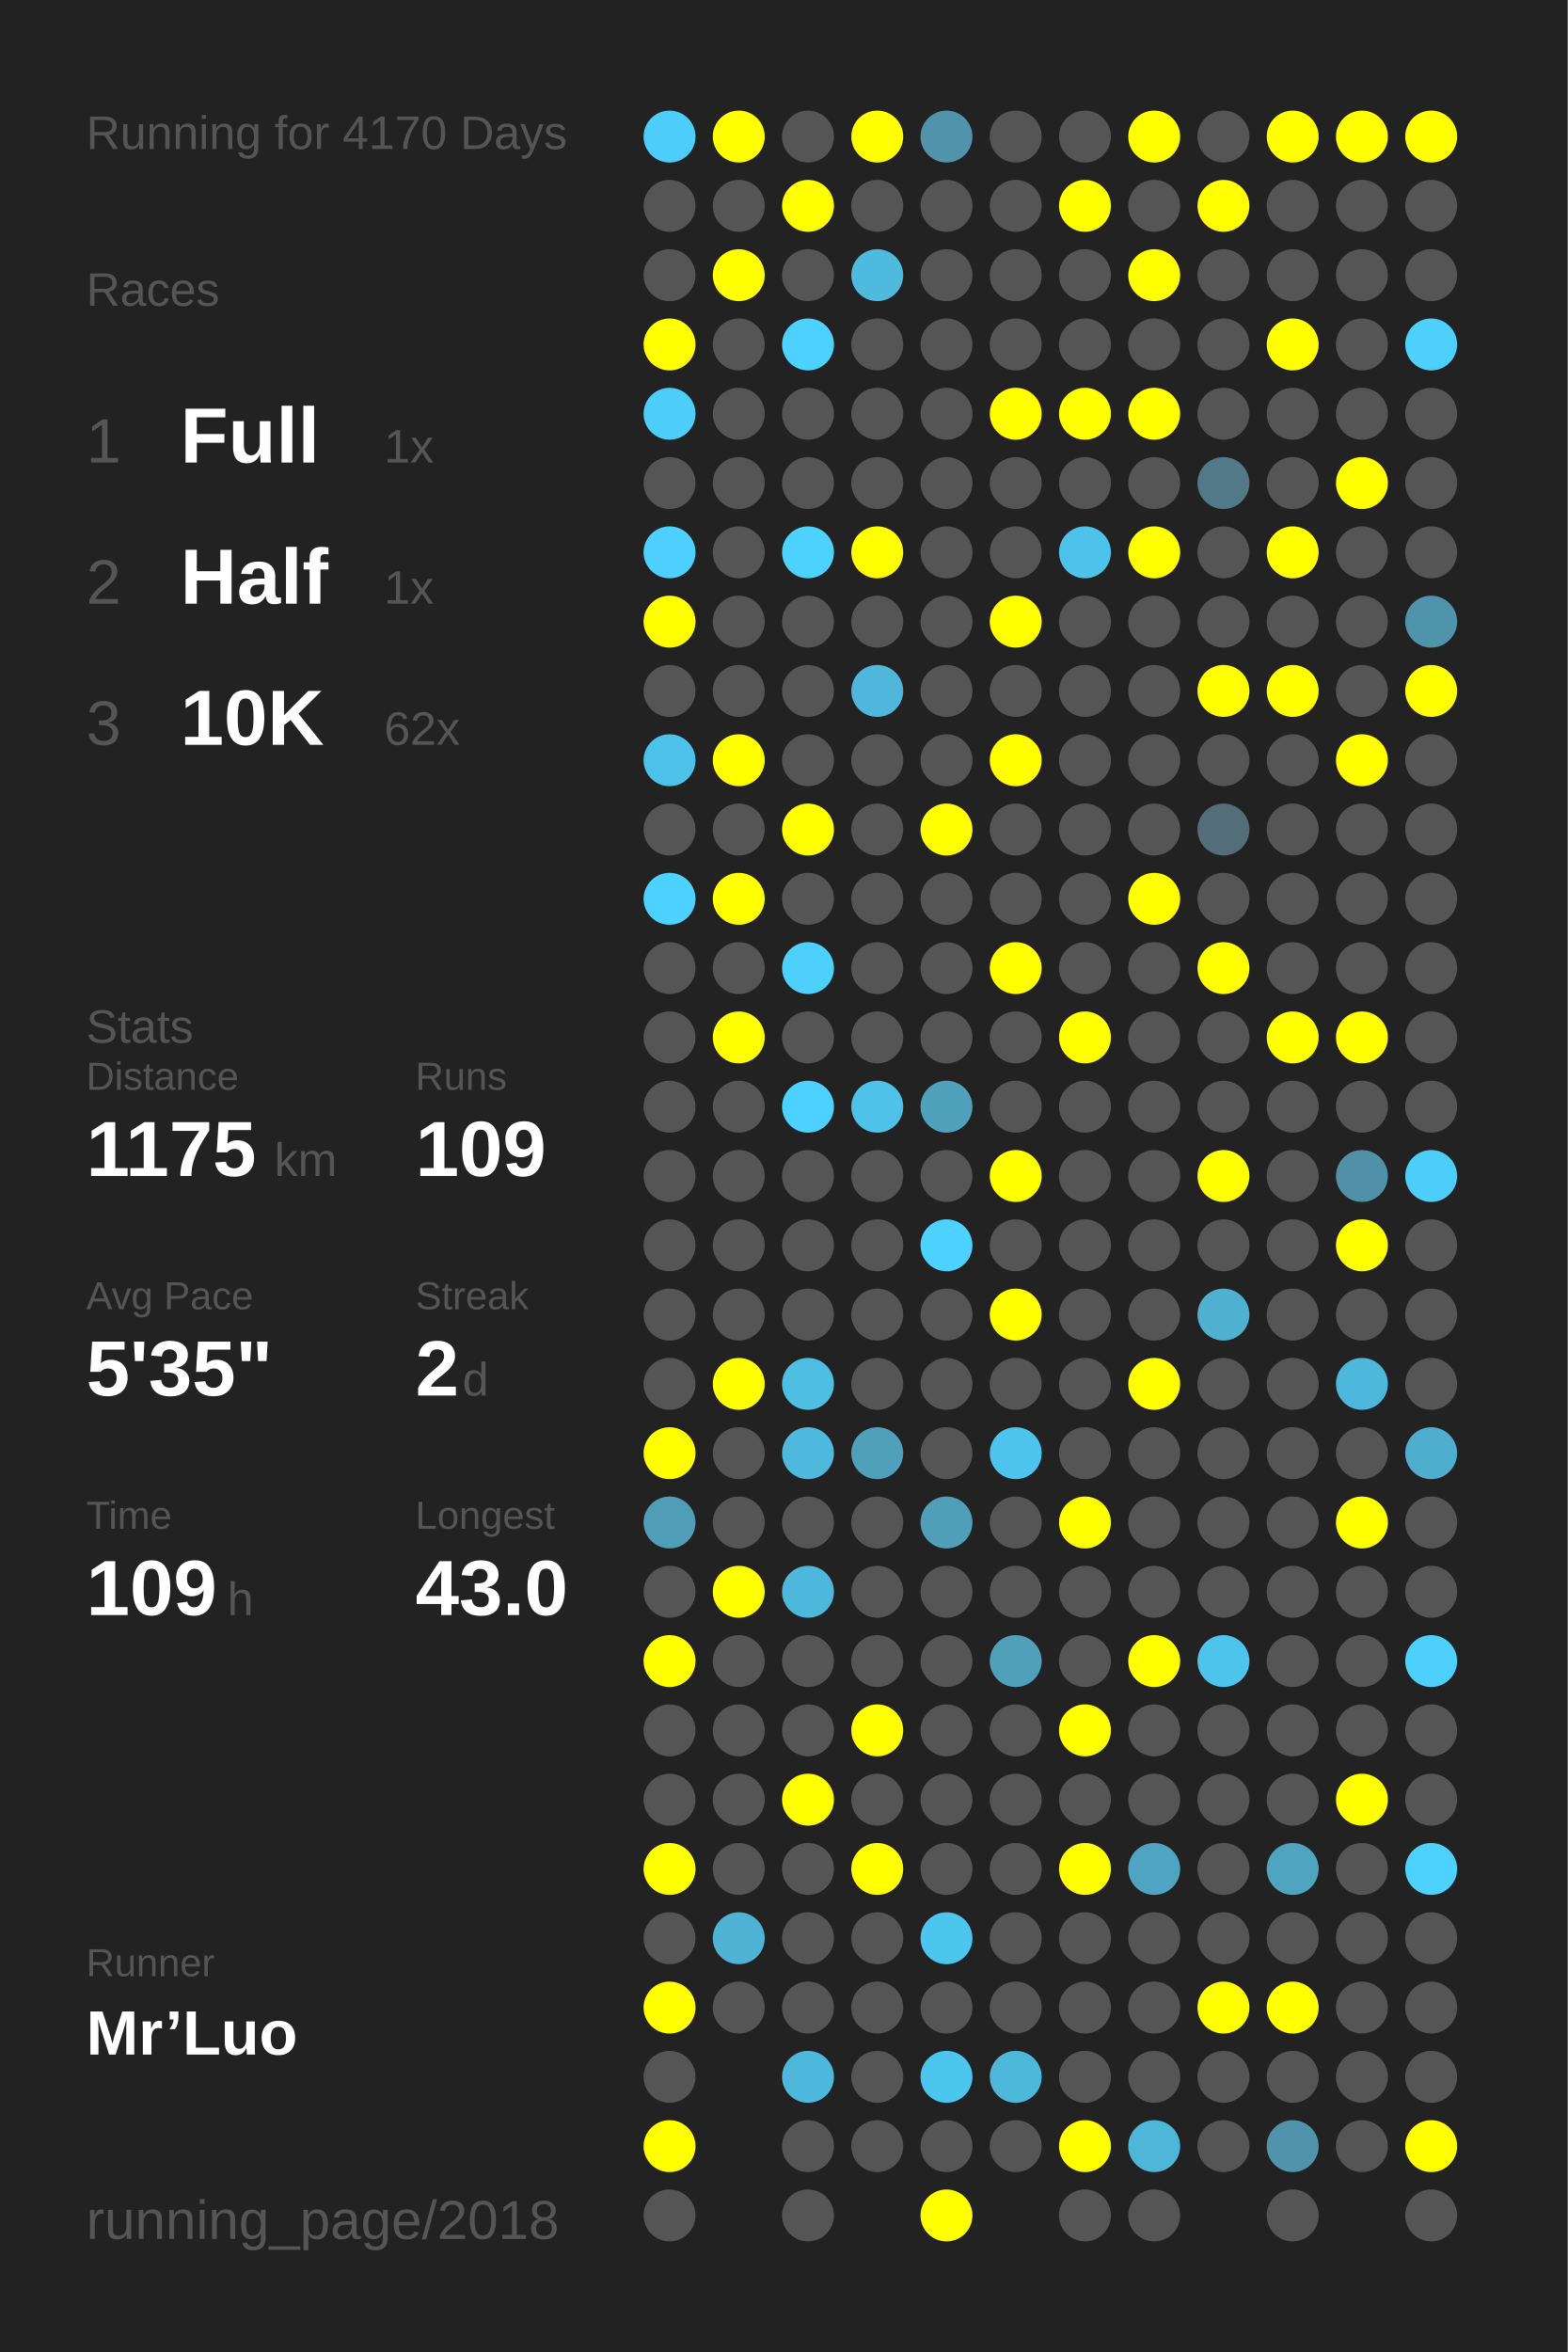
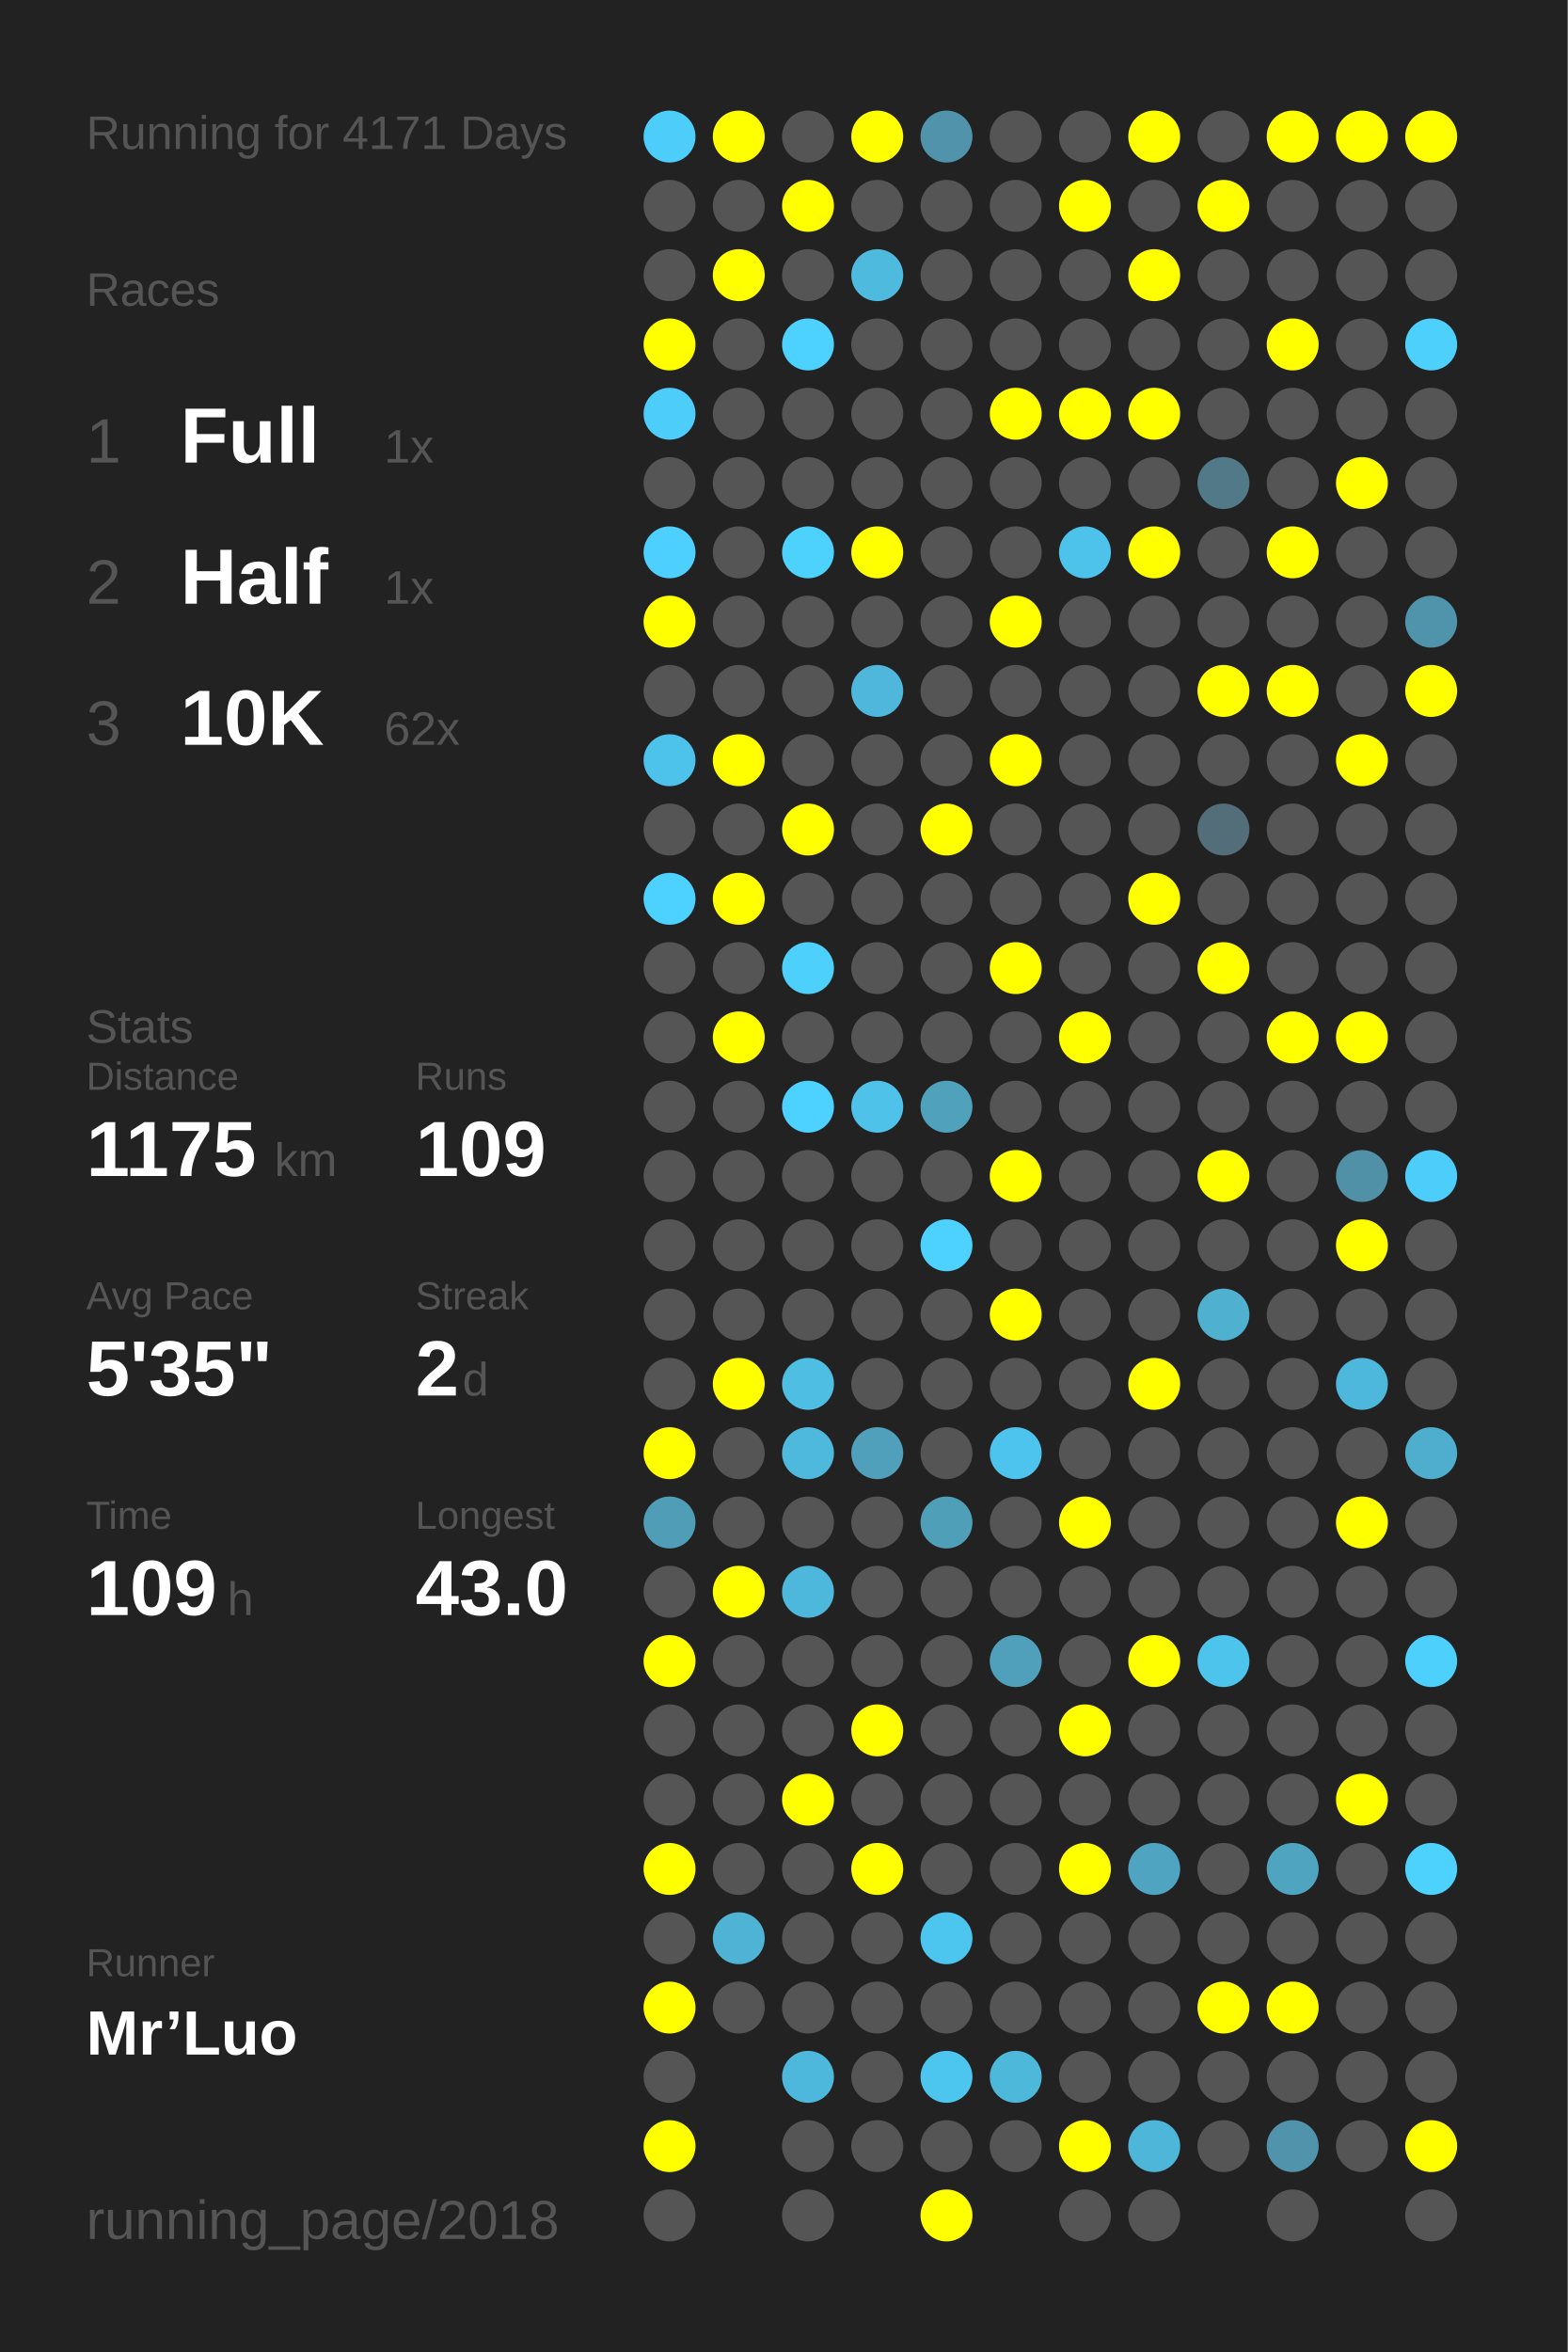
<svg xmlns="http://www.w3.org/2000/svg" baseProfile="full" height="300mm" version="1.1" viewBox="0,0,200,300" width="200mm">
  <defs />
  <rect fill="#222222" height="300" width="200" x="0" y="0" />
-   <text fill="#555555" style="font-size:6px; font-family:Arial;" x="11" y="19">Running for 4170 Days</text>
+   <text fill="#555555" style="font-size:6px; font-family:Arial;" x="11" y="19">Running for 4171 Days</text>
  <text fill="#555555" style="font-size:6px; font-family:Arial;" x="11" y="39">Races</text>
  <text fill="#555555" style="font-size:8px; font-family:Arial;" x="11" y="59">1</text>
  <text fill="#FFFFFF" style="font-size:10px; font-family:Arial; font-weight:bold;" x="23" y="59">Full</text>
  <text fill="#555555" style="font-size:6px; font-family:Arial;" x="49" y="59">1x</text>
  <text fill="#555555" style="font-size:8px; font-family:Arial;" x="11" y="77">2</text>
  <text fill="#FFFFFF" style="font-size:10px; font-family:Arial; font-weight:bold;" x="23" y="77">Half</text>
  <text fill="#555555" style="font-size:6px; font-family:Arial;" x="49" y="77">1x</text>
  <text fill="#555555" style="font-size:8px; font-family:Arial;" x="11" y="95">3</text>
  <text fill="#FFFFFF" style="font-size:10px; font-family:Arial; font-weight:bold;" x="23" y="95">10K</text>
  <text fill="#555555" style="font-size:6px; font-family:Arial;" x="49" y="95">62x</text>
  <text fill="#555555" style="font-size:6px; font-family:Arial;" x="11" y="133">Stats</text>
  <text fill="#555555" style="font-size:5px; font-family:Arial;" x="11" y="139">Distance</text>
  <text fill="#FFFFFF" style="font-size:10px; font-family:Arial; font-weight:bold;" x="11" y="150">1175</text>
  <text fill="#555555" style="font-size:6px; font-family:Arial;" x="35" y="150">km</text>
  <text fill="#555555" style="font-size:5px; font-family:Arial;" x="53" y="139">Runs</text>
  <text fill="#FFFFFF" style="font-size:10px; font-family:Arial; font-weight:bold;" x="53" y="150">109</text>
  <text fill="#555555" style="font-size:5px; font-family:Arial;" x="11" y="167">Avg Pace</text>
  <text fill="#FFFFFF" style="font-size:10px; font-family:Arial; font-weight:bold;" x="11" y="178">5'35"</text>
  <text fill="#555555" style="font-size:5px; font-family:Arial;" x="53" y="167">Streak</text>
  <text fill="#FFFFFF" style="font-size:10px; font-family:Arial; font-weight:bold;" x="53" y="178">2</text>
  <text fill="#555555" style="font-size:6px; font-family:Arial;" x="59" y="178">d</text>
  <text fill="#555555" style="font-size:5px; font-family:Arial;" x="11" y="195">Time</text>
  <text fill="#FFFFFF" style="font-size:10px; font-family:Arial; font-weight:bold;" x="11" y="206">109</text>
  <text fill="#555555" style="font-size:6px; font-family:Arial;" x="29" y="206">h</text>
  <text fill="#555555" style="font-size:5px; font-family:Arial;" x="53" y="195">Longest</text>
  <text fill="#FFFFFF" style="font-size:10px; font-family:Arial; font-weight:bold;" x="53" y="206">43.0</text>
  <text fill="#555555" style="font-size:5px; font-family:Arial;" x="11" y="252.065">Runner</text>
  <text fill="#FFFFFF" style="font-size:8px; font-family:Arial; font-weight:bold;" x="11" y="262.065">Mr’Luo</text>
  <text fill="#555555" style="font-size:7px; font-family:Arial;" x="11" y="285.581">running_page/2018</text>
  <circle cx="85.417" cy="17.419" fill="#4dcefa" r="3.312" />
  <circle cx="85.417" cy="26.258" fill="#555555" r="3.312" />
  <circle cx="85.417" cy="35.097" fill="#555555" r="3.312" />
  <circle cx="85.417" cy="43.935" fill="#FFFF00" r="3.312" />
  <circle cx="85.417" cy="52.774" fill="#4dcdf9" r="3.312" />
  <circle cx="85.417" cy="61.613" fill="#555555" r="3.312" />
  <circle cx="85.417" cy="70.452" fill="#4dd0fd" r="3.312" />
  <circle cx="85.417" cy="79.29" fill="#FFFF00" r="3.312" />
  <circle cx="85.417" cy="88.129" fill="#555555" r="3.312" />
  <circle cx="85.417" cy="96.968" fill="#4dc3eb" r="3.312" />
  <circle cx="85.417" cy="105.806" fill="#555555" r="3.312" />
  <circle cx="85.417" cy="114.645" fill="#4dd1fe" r="3.312" />
  <circle cx="85.417" cy="123.484" fill="#555555" r="3.312" />
  <circle cx="85.417" cy="132.323" fill="#555555" r="3.312" />
  <circle cx="85.417" cy="141.161" fill="#555555" r="3.312" />
  <circle cx="85.417" cy="150" fill="#555555" r="3.312" />
  <circle cx="85.417" cy="158.839" fill="#555555" r="3.312" />
  <circle cx="85.417" cy="167.677" fill="#555555" r="3.312" />
  <circle cx="85.417" cy="176.516" fill="#555555" r="3.312" />
  <circle cx="85.417" cy="185.355" fill="#FFFF00" r="3.312" />
  <circle cx="85.417" cy="194.194" fill="#509db7" r="3.312" />
  <circle cx="85.417" cy="203.032" fill="#555555" r="3.312" />
  <circle cx="85.417" cy="211.871" fill="#FFFF00" r="3.312" />
  <circle cx="85.417" cy="220.71" fill="#555555" r="3.312" />
  <circle cx="85.417" cy="229.548" fill="#555555" r="3.312" />
  <circle cx="85.417" cy="238.387" fill="#FFFF00" r="3.312" />
  <circle cx="85.417" cy="247.226" fill="#555555" r="3.312" />
  <circle cx="85.417" cy="256.065" fill="#FFFF00" r="3.312" />
  <circle cx="85.417" cy="264.903" fill="#555555" r="3.312" />
  <circle cx="85.417" cy="273.742" fill="#FFFF00" r="3.312" />
  <circle cx="85.417" cy="282.581" fill="#555555" r="3.312" />
  <circle cx="94.25" cy="17.419" fill="#FFFF00" r="3.312" />
  <circle cx="94.25" cy="26.258" fill="#555555" r="3.312" />
  <circle cx="94.25" cy="35.097" fill="#FFFF00" r="3.312" />
  <circle cx="94.25" cy="43.935" fill="#555555" r="3.312" />
  <circle cx="94.25" cy="52.774" fill="#555555" r="3.312" />
  <circle cx="94.25" cy="61.613" fill="#555555" r="3.312" />
  <circle cx="94.25" cy="70.452" fill="#555555" r="3.312" />
  <circle cx="94.25" cy="79.29" fill="#555555" r="3.312" />
  <circle cx="94.25" cy="88.129" fill="#555555" r="3.312" />
  <circle cx="94.25" cy="96.968" fill="#FFFF00" r="3.312" />
  <circle cx="94.25" cy="105.806" fill="#555555" r="3.312" />
  <circle cx="94.25" cy="114.645" fill="#FFFF00" r="3.312" />
  <circle cx="94.25" cy="123.484" fill="#555555" r="3.312" />
  <circle cx="94.25" cy="132.323" fill="#FFFF00" r="3.312" />
  <circle cx="94.25" cy="141.161" fill="#555555" r="3.312" />
  <circle cx="94.25" cy="150" fill="#555555" r="3.312" />
  <circle cx="94.25" cy="158.839" fill="#555555" r="3.312" />
  <circle cx="94.25" cy="167.677" fill="#555555" r="3.312" />
  <circle cx="94.25" cy="176.516" fill="#FFFF00" r="3.312" />
  <circle cx="94.25" cy="185.355" fill="#555555" r="3.312" />
  <circle cx="94.25" cy="194.194" fill="#555555" r="3.312" />
  <circle cx="94.25" cy="203.032" fill="#FFFF00" r="3.312" />
  <circle cx="94.25" cy="211.871" fill="#555555" r="3.312" />
  <circle cx="94.25" cy="220.71" fill="#555555" r="3.312" />
  <circle cx="94.25" cy="229.548" fill="#555555" r="3.312" />
  <circle cx="94.25" cy="238.387" fill="#555555" r="3.312" />
  <circle cx="94.25" cy="247.226" fill="#4eb3d5" r="3.312" />
  <circle cx="94.25" cy="256.065" fill="#555555" r="3.312" />
  <circle cx="103.083" cy="17.419" fill="#555555" r="3.312" />
  <circle cx="103.083" cy="26.258" fill="#FFFF00" r="3.312" />
  <circle cx="103.083" cy="35.097" fill="#555555" r="3.312" />
  <circle cx="103.083" cy="43.935" fill="#4dd1fe" r="3.312" />
  <circle cx="103.083" cy="52.774" fill="#555555" r="3.312" />
  <circle cx="103.083" cy="61.613" fill="#555555" r="3.312" />
  <circle cx="103.083" cy="70.452" fill="#4dd1fd" r="3.312" />
  <circle cx="103.083" cy="79.29" fill="#555555" r="3.312" />
  <circle cx="103.083" cy="88.129" fill="#555555" r="3.312" />
  <circle cx="103.083" cy="96.968" fill="#555555" r="3.312" />
  <circle cx="103.083" cy="105.806" fill="#FFFF00" r="3.312" />
  <circle cx="103.083" cy="114.645" fill="#555555" r="3.312" />
  <circle cx="103.083" cy="123.484" fill="#4dd0fc" r="3.312" />
  <circle cx="103.083" cy="132.323" fill="#555555" r="3.312" />
  <circle cx="103.083" cy="141.161" fill="#4dd1fe" r="3.312" />
  <circle cx="103.083" cy="150" fill="#555555" r="3.312" />
  <circle cx="103.083" cy="158.839" fill="#555555" r="3.312" />
  <circle cx="103.083" cy="167.677" fill="#555555" r="3.312" />
  <circle cx="103.083" cy="176.516" fill="#4ebee3" r="3.312" />
  <circle cx="103.083" cy="185.355" fill="#4eb9dd" r="3.312" />
  <circle cx="103.083" cy="194.194" fill="#555555" r="3.312" />
  <circle cx="103.083" cy="203.032" fill="#4eb8dc" r="3.312" />
  <circle cx="103.083" cy="211.871" fill="#555555" r="3.312" />
  <circle cx="103.083" cy="220.71" fill="#555555" r="3.312" />
  <circle cx="103.083" cy="229.548" fill="#FFFF00" r="3.312" />
  <circle cx="103.083" cy="238.387" fill="#555555" r="3.312" />
  <circle cx="103.083" cy="247.226" fill="#555555" r="3.312" />
  <circle cx="103.083" cy="256.065" fill="#555555" r="3.312" />
  <circle cx="103.083" cy="264.903" fill="#4eb8dc" r="3.312" />
  <circle cx="103.083" cy="273.742" fill="#555555" r="3.312" />
  <circle cx="103.083" cy="282.581" fill="#555555" r="3.312" />
  <circle cx="111.917" cy="17.419" fill="#FFFF00" r="3.312" />
  <circle cx="111.917" cy="26.258" fill="#555555" r="3.312" />
  <circle cx="111.917" cy="35.097" fill="#4ebade" r="3.312" />
  <circle cx="111.917" cy="43.935" fill="#555555" r="3.312" />
  <circle cx="111.917" cy="52.774" fill="#555555" r="3.312" />
  <circle cx="111.917" cy="61.613" fill="#555555" r="3.312" />
  <circle cx="111.917" cy="70.452" fill="#FFFF00" r="3.312" />
  <circle cx="111.917" cy="79.29" fill="#555555" r="3.312" />
  <circle cx="111.917" cy="88.129" fill="#4eb7db" r="3.312" />
  <circle cx="111.917" cy="96.968" fill="#555555" r="3.312" />
  <circle cx="111.917" cy="105.806" fill="#555555" r="3.312" />
  <circle cx="111.917" cy="114.645" fill="#555555" r="3.312" />
  <circle cx="111.917" cy="123.484" fill="#555555" r="3.312" />
  <circle cx="111.917" cy="132.323" fill="#555555" r="3.312" />
  <circle cx="111.917" cy="141.161" fill="#4ec2e9" r="3.312" />
  <circle cx="111.917" cy="150" fill="#555555" r="3.312" />
  <circle cx="111.917" cy="158.839" fill="#555555" r="3.312" />
  <circle cx="111.917" cy="167.677" fill="#555555" r="3.312" />
  <circle cx="111.917" cy="176.516" fill="#555555" r="3.312" />
  <circle cx="111.917" cy="185.355" fill="#50a0bb" r="3.312" />
  <circle cx="111.917" cy="194.194" fill="#555555" r="3.312" />
  <circle cx="111.917" cy="203.032" fill="#555555" r="3.312" />
  <circle cx="111.917" cy="211.871" fill="#555555" r="3.312" />
  <circle cx="111.917" cy="220.71" fill="#FFFF00" r="3.312" />
  <circle cx="111.917" cy="229.548" fill="#555555" r="3.312" />
  <circle cx="111.917" cy="238.387" fill="#FFFF00" r="3.312" />
  <circle cx="111.917" cy="247.226" fill="#555555" r="3.312" />
  <circle cx="111.917" cy="256.065" fill="#555555" r="3.312" />
  <circle cx="111.917" cy="264.903" fill="#555555" r="3.312" />
  <circle cx="111.917" cy="273.742" fill="#555555" r="3.312" />
  <circle cx="120.75" cy="17.419" fill="#5093aa" r="3.312" />
  <circle cx="120.75" cy="26.258" fill="#555555" r="3.312" />
  <circle cx="120.75" cy="35.097" fill="#555555" r="3.312" />
  <circle cx="120.75" cy="43.935" fill="#555555" r="3.312" />
  <circle cx="120.75" cy="52.774" fill="#555555" r="3.312" />
  <circle cx="120.75" cy="61.613" fill="#555555" r="3.312" />
  <circle cx="120.75" cy="70.452" fill="#555555" r="3.312" />
  <circle cx="120.75" cy="79.29" fill="#555555" r="3.312" />
  <circle cx="120.75" cy="88.129" fill="#555555" r="3.312" />
  <circle cx="120.75" cy="96.968" fill="#555555" r="3.312" />
  <circle cx="120.75" cy="105.806" fill="#FFFF00" r="3.312" />
  <circle cx="120.75" cy="114.645" fill="#555555" r="3.312" />
  <circle cx="120.75" cy="123.484" fill="#555555" r="3.312" />
  <circle cx="120.75" cy="132.323" fill="#555555" r="3.312" />
  <circle cx="120.75" cy="141.161" fill="#50a1bc" r="3.312" />
  <circle cx="120.75" cy="150" fill="#555555" r="3.312" />
  <circle cx="120.75" cy="158.839" fill="#4dd1fe" r="3.312" />
  <circle cx="120.75" cy="167.677" fill="#555555" r="3.312" />
  <circle cx="120.75" cy="176.516" fill="#555555" r="3.312" />
  <circle cx="120.75" cy="185.355" fill="#555555" r="3.312" />
  <circle cx="120.75" cy="194.194" fill="#509fb9" r="3.312" />
  <circle cx="120.75" cy="203.032" fill="#555555" r="3.312" />
  <circle cx="120.75" cy="211.871" fill="#555555" r="3.312" />
  <circle cx="120.75" cy="220.71" fill="#555555" r="3.312" />
  <circle cx="120.75" cy="229.548" fill="#555555" r="3.312" />
  <circle cx="120.75" cy="238.387" fill="#555555" r="3.312" />
  <circle cx="120.75" cy="247.226" fill="#4dc6ef" r="3.312" />
  <circle cx="120.75" cy="256.065" fill="#555555" r="3.312" />
  <circle cx="120.75" cy="264.903" fill="#4dc6ef" r="3.312" />
  <circle cx="120.75" cy="273.742" fill="#555555" r="3.312" />
  <circle cx="120.75" cy="282.581" fill="#FFFF00" r="3.312" />
  <circle cx="129.583" cy="17.419" fill="#555555" r="3.312" />
  <circle cx="129.583" cy="26.258" fill="#555555" r="3.312" />
  <circle cx="129.583" cy="35.097" fill="#555555" r="3.312" />
  <circle cx="129.583" cy="43.935" fill="#555555" r="3.312" />
  <circle cx="129.583" cy="52.774" fill="#FFFF00" r="3.312" />
  <circle cx="129.583" cy="61.613" fill="#555555" r="3.312" />
  <circle cx="129.583" cy="70.452" fill="#555555" r="3.312" />
  <circle cx="129.583" cy="79.29" fill="#FFFF00" r="3.312" />
  <circle cx="129.583" cy="88.129" fill="#555555" r="3.312" />
  <circle cx="129.583" cy="96.968" fill="#FFFF00" r="3.312" />
  <circle cx="129.583" cy="105.806" fill="#555555" r="3.312" />
  <circle cx="129.583" cy="114.645" fill="#555555" r="3.312" />
  <circle cx="129.583" cy="123.484" fill="#FFFF00" r="3.312" />
  <circle cx="129.583" cy="132.323" fill="#555555" r="3.312" />
  <circle cx="129.583" cy="141.161" fill="#555555" r="3.312" />
  <circle cx="129.583" cy="150" fill="#FFFF00" r="3.312" />
  <circle cx="129.583" cy="158.839" fill="#555555" r="3.312" />
  <circle cx="129.583" cy="167.677" fill="#FFFF00" r="3.312" />
  <circle cx="129.583" cy="176.516" fill="#555555" r="3.312" />
  <circle cx="129.583" cy="185.355" fill="#4dc4ed" r="3.312" />
  <circle cx="129.583" cy="194.194" fill="#555555" r="3.312" />
  <circle cx="129.583" cy="203.032" fill="#555555" r="3.312" />
  <circle cx="129.583" cy="211.871" fill="#50a0bb" r="3.312" />
  <circle cx="129.583" cy="220.71" fill="#555555" r="3.312" />
  <circle cx="129.583" cy="229.548" fill="#555555" r="3.312" />
  <circle cx="129.583" cy="238.387" fill="#555555" r="3.312" />
  <circle cx="129.583" cy="247.226" fill="#555555" r="3.312" />
  <circle cx="129.583" cy="256.065" fill="#555555" r="3.312" />
  <circle cx="129.583" cy="264.903" fill="#4eb8db" r="3.312" />
  <circle cx="129.583" cy="273.742" fill="#555555" r="3.312" />
  <circle cx="138.417" cy="17.419" fill="#555555" r="3.312" />
  <circle cx="138.417" cy="26.258" fill="#FFFF00" r="3.312" />
  <circle cx="138.417" cy="35.097" fill="#555555" r="3.312" />
  <circle cx="138.417" cy="43.935" fill="#555555" r="3.312" />
  <circle cx="138.417" cy="52.774" fill="#FFFF00" r="3.312" />
  <circle cx="138.417" cy="61.613" fill="#555555" r="3.312" />
  <circle cx="138.417" cy="70.452" fill="#4dc3eb" r="3.312" />
  <circle cx="138.417" cy="79.29" fill="#555555" r="3.312" />
  <circle cx="138.417" cy="88.129" fill="#555555" r="3.312" />
  <circle cx="138.417" cy="96.968" fill="#555555" r="3.312" />
  <circle cx="138.417" cy="105.806" fill="#555555" r="3.312" />
  <circle cx="138.417" cy="114.645" fill="#555555" r="3.312" />
  <circle cx="138.417" cy="123.484" fill="#555555" r="3.312" />
  <circle cx="138.417" cy="132.323" fill="#FFFF00" r="3.312" />
  <circle cx="138.417" cy="141.161" fill="#555555" r="3.312" />
  <circle cx="138.417" cy="150" fill="#555555" r="3.312" />
  <circle cx="138.417" cy="158.839" fill="#555555" r="3.312" />
  <circle cx="138.417" cy="167.677" fill="#555555" r="3.312" />
  <circle cx="138.417" cy="176.516" fill="#555555" r="3.312" />
  <circle cx="138.417" cy="185.355" fill="#555555" r="3.312" />
  <circle cx="138.417" cy="194.194" fill="#FFFF00" r="3.312" />
  <circle cx="138.417" cy="203.032" fill="#555555" r="3.312" />
  <circle cx="138.417" cy="211.871" fill="#555555" r="3.312" />
  <circle cx="138.417" cy="220.71" fill="#FFFF00" r="3.312" />
  <circle cx="138.417" cy="229.548" fill="#555555" r="3.312" />
  <circle cx="138.417" cy="238.387" fill="#FFFF00" r="3.312" />
  <circle cx="138.417" cy="247.226" fill="#555555" r="3.312" />
  <circle cx="138.417" cy="256.065" fill="#555555" r="3.312" />
  <circle cx="138.417" cy="264.903" fill="#555555" r="3.312" />
  <circle cx="138.417" cy="273.742" fill="#FFFF00" r="3.312" />
  <circle cx="138.417" cy="282.581" fill="#555555" r="3.312" />
  <circle cx="147.25" cy="17.419" fill="#FFFF00" r="3.312" />
  <circle cx="147.25" cy="26.258" fill="#555555" r="3.312" />
  <circle cx="147.25" cy="35.097" fill="#FFFF00" r="3.312" />
  <circle cx="147.25" cy="43.935" fill="#555555" r="3.312" />
  <circle cx="147.25" cy="52.774" fill="#FFFF00" r="3.312" />
  <circle cx="147.25" cy="61.613" fill="#555555" r="3.312" />
  <circle cx="147.25" cy="70.452" fill="#FFFF00" r="3.312" />
  <circle cx="147.25" cy="79.29" fill="#555555" r="3.312" />
  <circle cx="147.25" cy="88.129" fill="#555555" r="3.312" />
  <circle cx="147.25" cy="96.968" fill="#555555" r="3.312" />
  <circle cx="147.25" cy="105.806" fill="#555555" r="3.312" />
  <circle cx="147.25" cy="114.645" fill="#FFFF00" r="3.312" />
  <circle cx="147.25" cy="123.484" fill="#555555" r="3.312" />
  <circle cx="147.25" cy="132.323" fill="#555555" r="3.312" />
  <circle cx="147.25" cy="141.161" fill="#555555" r="3.312" />
  <circle cx="147.25" cy="150" fill="#555555" r="3.312" />
  <circle cx="147.25" cy="158.839" fill="#555555" r="3.312" />
  <circle cx="147.25" cy="167.677" fill="#555555" r="3.312" />
  <circle cx="147.25" cy="176.516" fill="#FFFF00" r="3.312" />
  <circle cx="147.25" cy="185.355" fill="#555555" r="3.312" />
  <circle cx="147.25" cy="194.194" fill="#555555" r="3.312" />
  <circle cx="147.25" cy="203.032" fill="#555555" r="3.312" />
  <circle cx="147.25" cy="211.871" fill="#FFFF00" r="3.312" />
  <circle cx="147.25" cy="220.71" fill="#555555" r="3.312" />
  <circle cx="147.25" cy="229.548" fill="#555555" r="3.312" />
  <circle cx="147.25" cy="238.387" fill="#4fa4c1" r="3.312" />
  <circle cx="147.25" cy="247.226" fill="#555555" r="3.312" />
  <circle cx="147.25" cy="256.065" fill="#555555" r="3.312" />
  <circle cx="147.25" cy="264.903" fill="#555555" r="3.312" />
  <circle cx="147.25" cy="273.742" fill="#4eb6d8" r="3.312" />
  <circle cx="147.25" cy="282.581" fill="#555555" r="3.312" />
  <circle cx="156.083" cy="17.419" fill="#555555" r="3.312" />
  <circle cx="156.083" cy="26.258" fill="#FFFF00" r="3.312" />
  <circle cx="156.083" cy="35.097" fill="#555555" r="3.312" />
  <circle cx="156.083" cy="43.935" fill="#555555" r="3.312" />
  <circle cx="156.083" cy="52.774" fill="#555555" r="3.312" />
  <circle cx="156.083" cy="61.613" fill="#527987" r="3.312" />
  <circle cx="156.083" cy="70.452" fill="#555555" r="3.312" />
  <circle cx="156.083" cy="79.29" fill="#555555" r="3.312" />
  <circle cx="156.083" cy="88.129" fill="#FFFF00" r="3.312" />
  <circle cx="156.083" cy="96.968" fill="#555555" r="3.312" />
  <circle cx="156.083" cy="105.806" fill="#536e78" r="3.312" />
  <circle cx="156.083" cy="114.645" fill="#555555" r="3.312" />
  <circle cx="156.083" cy="123.484" fill="#FFFF00" r="3.312" />
  <circle cx="156.083" cy="132.323" fill="#555555" r="3.312" />
  <circle cx="156.083" cy="141.161" fill="#555555" r="3.312" />
  <circle cx="156.083" cy="150" fill="#FFFF00" r="3.312" />
  <circle cx="156.083" cy="158.839" fill="#555555" r="3.312" />
  <circle cx="156.083" cy="167.677" fill="#4fb0d0" r="3.312" />
  <circle cx="156.083" cy="176.516" fill="#555555" r="3.312" />
  <circle cx="156.083" cy="185.355" fill="#555555" r="3.312" />
  <circle cx="156.083" cy="194.194" fill="#555555" r="3.312" />
  <circle cx="156.083" cy="203.032" fill="#555555" r="3.312" />
  <circle cx="156.083" cy="211.871" fill="#4dc4ec" r="3.312" />
  <circle cx="156.083" cy="220.71" fill="#555555" r="3.312" />
  <circle cx="156.083" cy="229.548" fill="#555555" r="3.312" />
  <circle cx="156.083" cy="238.387" fill="#555555" r="3.312" />
  <circle cx="156.083" cy="247.226" fill="#555555" r="3.312" />
  <circle cx="156.083" cy="256.065" fill="#FFFF00" r="3.312" />
  <circle cx="156.083" cy="264.903" fill="#555555" r="3.312" />
  <circle cx="156.083" cy="273.742" fill="#555555" r="3.312" />
  <circle cx="164.917" cy="17.419" fill="#FFFF00" r="3.312" />
  <circle cx="164.917" cy="26.258" fill="#555555" r="3.312" />
  <circle cx="164.917" cy="35.097" fill="#555555" r="3.312" />
  <circle cx="164.917" cy="43.935" fill="#FFFF00" r="3.312" />
  <circle cx="164.917" cy="52.774" fill="#555555" r="3.312" />
  <circle cx="164.917" cy="61.613" fill="#555555" r="3.312" />
  <circle cx="164.917" cy="70.452" fill="#FFFF00" r="3.312" />
  <circle cx="164.917" cy="79.29" fill="#555555" r="3.312" />
  <circle cx="164.917" cy="88.129" fill="#FFFF00" r="3.312" />
  <circle cx="164.917" cy="96.968" fill="#555555" r="3.312" />
  <circle cx="164.917" cy="105.806" fill="#555555" r="3.312" />
  <circle cx="164.917" cy="114.645" fill="#555555" r="3.312" />
  <circle cx="164.917" cy="123.484" fill="#555555" r="3.312" />
  <circle cx="164.917" cy="132.323" fill="#FFFF00" r="3.312" />
  <circle cx="164.917" cy="141.161" fill="#555555" r="3.312" />
  <circle cx="164.917" cy="150" fill="#555555" r="3.312" />
  <circle cx="164.917" cy="158.839" fill="#555555" r="3.312" />
  <circle cx="164.917" cy="167.677" fill="#555555" r="3.312" />
  <circle cx="164.917" cy="176.516" fill="#555555" r="3.312" />
  <circle cx="164.917" cy="185.355" fill="#555555" r="3.312" />
  <circle cx="164.917" cy="194.194" fill="#555555" r="3.312" />
  <circle cx="164.917" cy="203.032" fill="#555555" r="3.312" />
  <circle cx="164.917" cy="211.871" fill="#555555" r="3.312" />
  <circle cx="164.917" cy="220.71" fill="#555555" r="3.312" />
  <circle cx="164.917" cy="229.548" fill="#555555" r="3.312" />
  <circle cx="164.917" cy="238.387" fill="#4fa4c0" r="3.312" />
  <circle cx="164.917" cy="247.226" fill="#555555" r="3.312" />
  <circle cx="164.917" cy="256.065" fill="#FFFF00" r="3.312" />
  <circle cx="164.917" cy="264.903" fill="#555555" r="3.312" />
  <circle cx="164.917" cy="273.742" fill="#5093aa" r="3.312" />
  <circle cx="164.917" cy="282.581" fill="#555555" r="3.312" />
  <circle cx="173.75" cy="17.419" fill="#FFFF00" r="3.312" />
  <circle cx="173.75" cy="26.258" fill="#555555" r="3.312" />
  <circle cx="173.75" cy="35.097" fill="#555555" r="3.312" />
  <circle cx="173.75" cy="43.935" fill="#555555" r="3.312" />
  <circle cx="173.75" cy="52.774" fill="#555555" r="3.312" />
  <circle cx="173.75" cy="61.613" fill="#FFFF00" r="3.312" />
  <circle cx="173.75" cy="70.452" fill="#555555" r="3.312" />
  <circle cx="173.75" cy="79.29" fill="#555555" r="3.312" />
  <circle cx="173.75" cy="88.129" fill="#555555" r="3.312" />
  <circle cx="173.75" cy="96.968" fill="#FFFF00" r="3.312" />
  <circle cx="173.75" cy="105.806" fill="#555555" r="3.312" />
  <circle cx="173.75" cy="114.645" fill="#555555" r="3.312" />
  <circle cx="173.75" cy="123.484" fill="#555555" r="3.312" />
  <circle cx="173.75" cy="132.323" fill="#FFFF00" r="3.312" />
  <circle cx="173.75" cy="141.161" fill="#555555" r="3.312" />
  <circle cx="173.75" cy="150" fill="#5191a7" r="3.312" />
  <circle cx="173.75" cy="158.839" fill="#FFFF00" r="3.312" />
  <circle cx="173.75" cy="167.677" fill="#555555" r="3.312" />
  <circle cx="173.75" cy="176.516" fill="#4eb8dc" r="3.312" />
  <circle cx="173.75" cy="185.355" fill="#555555" r="3.312" />
  <circle cx="173.75" cy="194.194" fill="#FFFF00" r="3.312" />
  <circle cx="173.75" cy="203.032" fill="#555555" r="3.312" />
  <circle cx="173.75" cy="211.871" fill="#555555" r="3.312" />
  <circle cx="173.75" cy="220.71" fill="#555555" r="3.312" />
  <circle cx="173.75" cy="229.548" fill="#FFFF00" r="3.312" />
  <circle cx="173.75" cy="238.387" fill="#555555" r="3.312" />
  <circle cx="173.75" cy="247.226" fill="#555555" r="3.312" />
  <circle cx="173.75" cy="256.065" fill="#555555" r="3.312" />
  <circle cx="173.75" cy="264.903" fill="#555555" r="3.312" />
  <circle cx="173.75" cy="273.742" fill="#555555" r="3.312" />
  <circle cx="182.583" cy="17.419" fill="#FFFF00" r="3.312" />
  <circle cx="182.583" cy="26.258" fill="#555555" r="3.312" />
  <circle cx="182.583" cy="35.097" fill="#555555" r="3.312" />
  <circle cx="182.583" cy="43.935" fill="#4dd0fc" r="3.312" />
  <circle cx="182.583" cy="52.774" fill="#555555" r="3.312" />
  <circle cx="182.583" cy="61.613" fill="#555555" r="3.312" />
  <circle cx="182.583" cy="70.452" fill="#555555" r="3.312" />
  <circle cx="182.583" cy="79.29" fill="#5094ab" r="3.312" />
  <circle cx="182.583" cy="88.129" fill="#FFFF00" r="3.312" />
  <circle cx="182.583" cy="96.968" fill="#555555" r="3.312" />
  <circle cx="182.583" cy="105.806" fill="#555555" r="3.312" />
  <circle cx="182.583" cy="114.645" fill="#555555" r="3.312" />
  <circle cx="182.583" cy="123.484" fill="#555555" r="3.312" />
  <circle cx="182.583" cy="132.323" fill="#555555" r="3.312" />
  <circle cx="182.583" cy="141.161" fill="#555555" r="3.312" />
  <circle cx="182.583" cy="150" fill="#4dcefa" r="3.312" />
  <circle cx="182.583" cy="158.839" fill="#555555" r="3.312" />
  <circle cx="182.583" cy="167.677" fill="#555555" r="3.312" />
  <circle cx="182.583" cy="176.516" fill="#555555" r="3.312" />
  <circle cx="182.583" cy="185.355" fill="#4fadcd" r="3.312" />
  <circle cx="182.583" cy="194.194" fill="#555555" r="3.312" />
  <circle cx="182.583" cy="203.032" fill="#555555" r="3.312" />
  <circle cx="182.583" cy="211.871" fill="#4dd0fc" r="3.312" />
  <circle cx="182.583" cy="220.71" fill="#555555" r="3.312" />
  <circle cx="182.583" cy="229.548" fill="#555555" r="3.312" />
  <circle cx="182.583" cy="238.387" fill="#4dd1fd" r="3.312" />
  <circle cx="182.583" cy="247.226" fill="#555555" r="3.312" />
  <circle cx="182.583" cy="256.065" fill="#555555" r="3.312" />
  <circle cx="182.583" cy="264.903" fill="#555555" r="3.312" />
  <circle cx="182.583" cy="273.742" fill="#FFFF00" r="3.312" />
  <circle cx="182.583" cy="282.581" fill="#555555" r="3.312" />
</svg>
